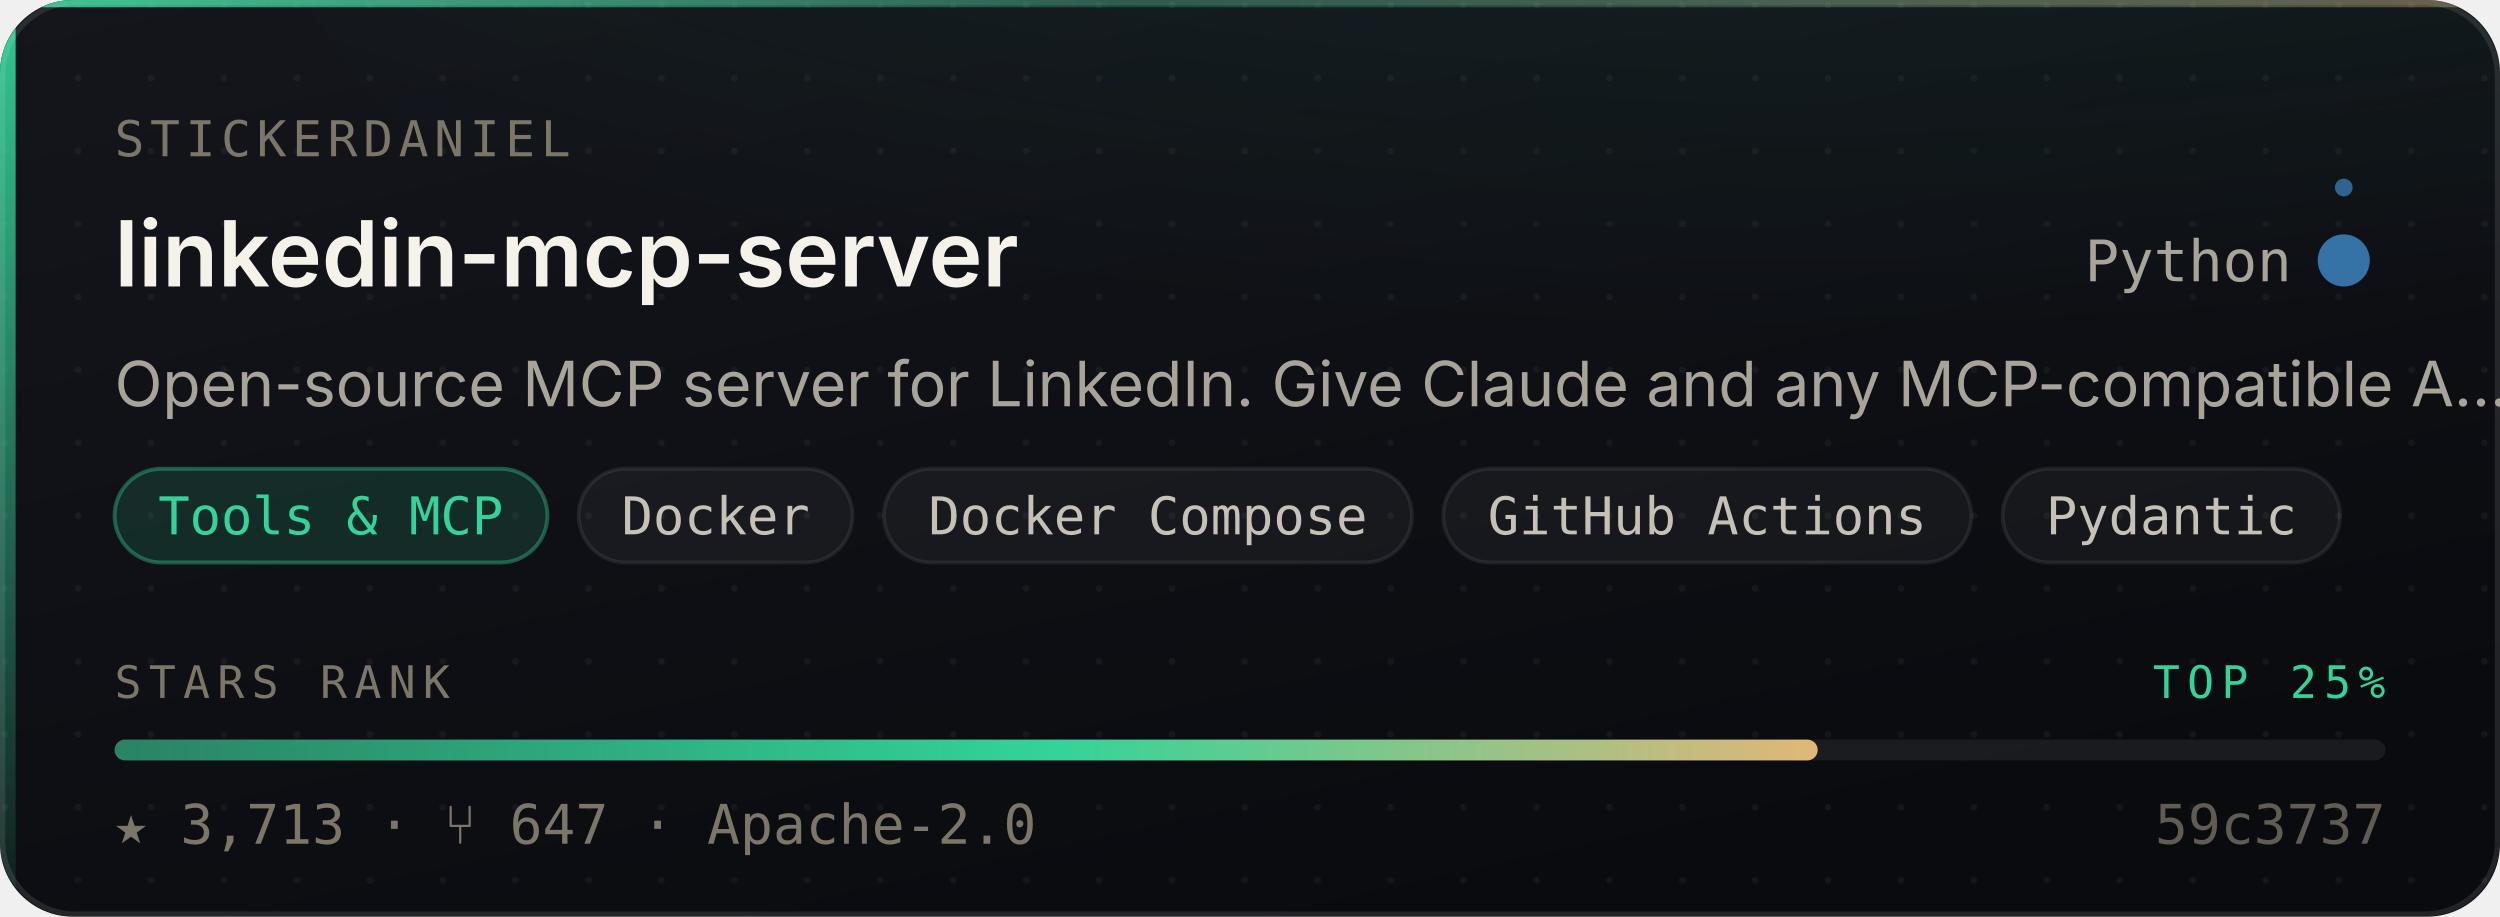
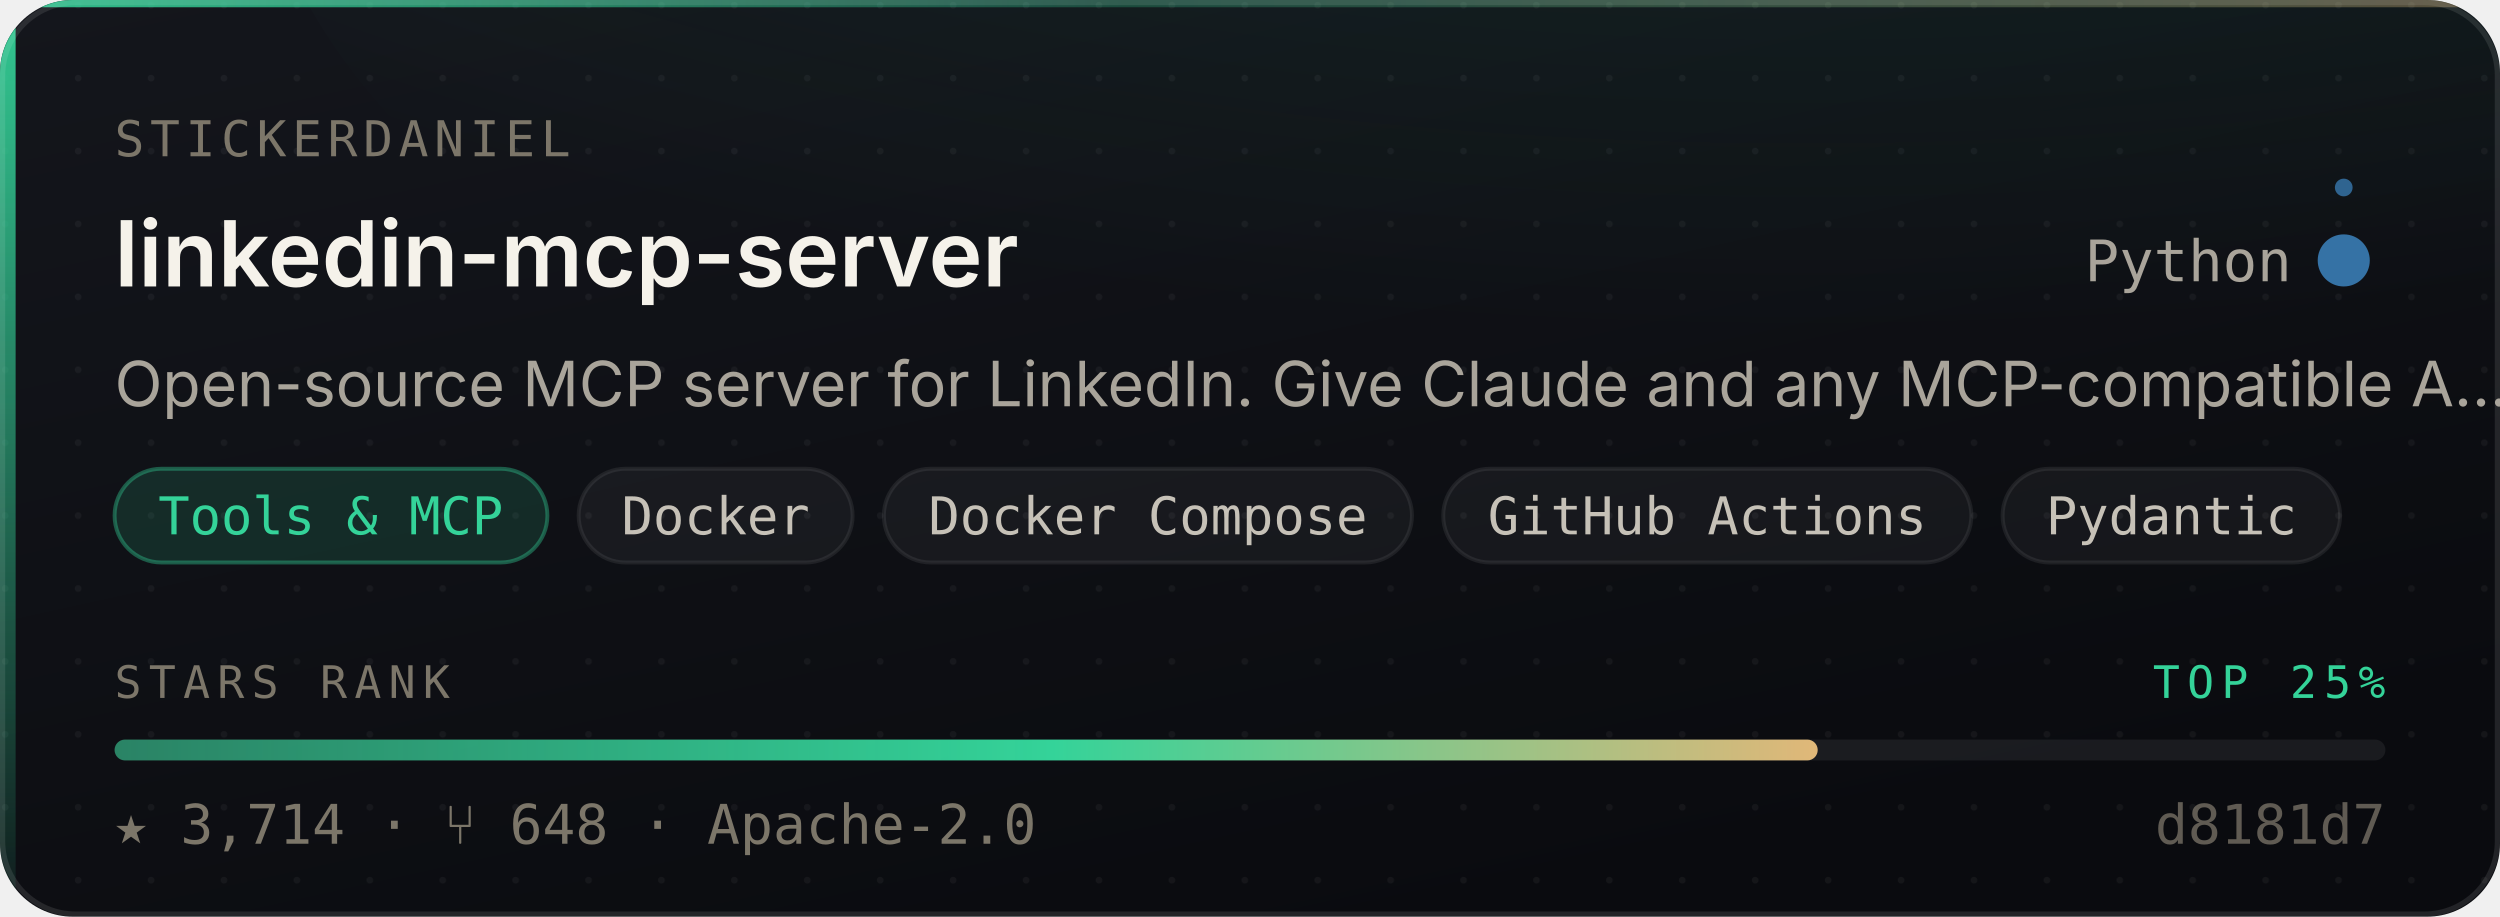
- <svg xmlns="http://www.w3.org/2000/svg" width="480" height="176" viewBox="0 0 480 176" role="img" aria-label="stickerdaniel/linkedin-mcp-server — Tools &amp; MCP, 3,713 stars, top 25% of this corpus">
+ <svg xmlns="http://www.w3.org/2000/svg" width="480" height="176" viewBox="0 0 480 176" role="img" aria-label="stickerdaniel/linkedin-mcp-server — Tools &amp; MCP, 3,714 stars, top 25% of this corpus">
  <style>
    /* Motion is additive decoration. With reduced motion requested the whole
       motion layer is hidden and the card is still complete and correct. */
    @media (prefers-reduced-motion: reduce){ .mo{ display:none } }
  </style>
  <defs>
    <linearGradient id="surface" x1="0" y1="0" x2="0.6" y2="1">
      <stop offset="0" stop-color="#14161C" />
      <stop offset="1" stop-color="#0A0B0F" />
    </linearGradient>
    <linearGradient id="edge" x1="0" y1="0" x2="1" y2="0">
      <stop offset="0" stop-color="#34D399" stop-opacity="0.9" />
      <stop offset="0.45" stop-color="#34D399" stop-opacity="0.25" />
      <stop offset="1" stop-color="#E3B778" stop-opacity="0.35" />
    </linearGradient>
    <linearGradient id="rail" x1="0" y1="0" x2="0" y2="1">
      <stop offset="0" stop-color="#34D399" stop-opacity="0.95" />
      <stop offset="1" stop-color="#34D399" stop-opacity="0.06" />
    </linearGradient>
    <radialGradient id="glow" cx="0.5" cy="0" r="0.85">
      <stop offset="0" stop-color="#34D399" stop-opacity="0.20" />
      <stop offset="1" stop-color="#34D399" stop-opacity="0" />
    </radialGradient>
    <linearGradient id="sheen" x1="0" y1="0" x2="1" y2="0">
      <stop offset="0" stop-color="#ffffff" stop-opacity="0" />
      <stop offset="0.5" stop-color="#ffffff" stop-opacity="0.055" />
      <stop offset="1" stop-color="#ffffff" stop-opacity="0" />
    </linearGradient>
    <linearGradient id="rankFill" x1="0" y1="0" x2="1" y2="0">
      <stop offset="0" stop-color="rgba(52,211,153,0.55)" />
      <stop offset="0.55" stop-color="#34D399" />
      <stop offset="1" stop-color="#E3B778" />
    </linearGradient>
    <pattern id="dots" width="14" height="14" patternUnits="userSpaceOnUse">
      <circle cx="1" cy="1" r="0.65" fill="#ffffff" opacity="0.045" />
    </pattern>
    <clipPath id="frame">
      <rect x="0" y="0" width="480" height="176" rx="14" />
    </clipPath>
  </defs>
  <g clip-path="url(#frame)">
    <rect width="480" height="176" fill="url(#surface)" />
    <rect width="480" height="176" fill="url(#dots)" />
    <ellipse cx="345.6" cy="-40" rx="297.6" ry="150" fill="url(#glow)" />
    <rect x="0" y="0" width="3" height="176" fill="url(#rail)" />
    <rect x="0" y="0" width="480" height="1.4" fill="url(#edge)" />
  </g>
  <rect x="0.5" y="0.5" width="479" height="175" rx="14" fill="none" stroke="rgba(255,255,255,0.10)" stroke-width="1" />
  <g class="mo" clip-path="url(#frame)">
    <rect x="-150" y="0" width="130" height="176" fill="url(#sheen)">
      <animate attributeName="x" values="-150;500" dur="5.5s" repeatCount="indefinite" />
    </rect>
    <circle r="2.6" fill="#34D399" opacity="0">
      <animateMotion dur="3.4s" repeatCount="indefinite" calcMode="linear" keyPoints="0.04;0.96" keyTimes="0;1" path="M1.5 0 L1.5 176" />
      <animate attributeName="opacity" values="0;0.95;0.95;0" keyTimes="0;0.12;0.82;1" dur="3.4s" repeatCount="indefinite" />
    </circle>
  </g>
  <text x="22" y="30" font-size="9.5" letter-spacing="1.1" fill="#7C7669" font-family="ui-monospace,SFMono-Regular,'SF Mono',Menlo,monospace">STICKERDANIEL</text>
  <text x="22" y="55" font-size="17.5" font-weight="600" fill="#F5F2EA" font-family="-apple-system,BlinkMacSystemFont,'Segoe UI',Inter,Helvetica,Arial,sans-serif">linkedin-mcp-server</text>
  <text x="440" y="54" font-size="11" fill="#A9A49A" text-anchor="end" font-family="ui-monospace,SFMono-Regular,'SF Mono',Menlo,monospace">Python</text>
  <circle cx="450" cy="50" r="4.5" fill="#3572A5" />
  <g class="mo">
    <g>
      <animateTransform attributeName="transform" type="rotate" from="0 450 50" to="360 450 50" dur="7s" repeatCount="indefinite" />
      <circle cx="450" cy="36" r="1.7" fill="#3572A5" opacity="0.85" />
    </g>
    <circle cx="450" cy="50" r="4.5" fill="none" stroke="#3572A5" stroke-width="1">
      <animate attributeName="r" values="4.5;11;4.5" dur="4s" repeatCount="indefinite" />
      <animate attributeName="stroke-opacity" values="0.5;0;0.5" dur="4s" repeatCount="indefinite" />
    </circle>
  </g>
  <text x="22" y="78" font-size="12" fill="#A9A49A" font-family="-apple-system,BlinkMacSystemFont,'Segoe UI',Inter,Helvetica,Arial,sans-serif">Open-source MCP server for LinkedIn. Give Claude and any MCP-compatible A…</text>
  <rect x="22.0" y="90" width="83.1" height="18" rx="9" fill="rgba(52,211,153,0.14)" stroke="rgba(52,211,153,0.38)" stroke-width="0.75" />
  <text x="63.5" y="102.6" font-size="10" fill="#34D399" text-anchor="middle" font-family="ui-monospace,SFMono-Regular,'SF Mono',Menlo,monospace">Tools &amp; MCP</text>
  <rect x="111.1" y="90" width="52.6" height="18" rx="9" fill="rgba(255,255,255,0.045)" stroke="rgba(255,255,255,0.075)" stroke-width="0.75" />
  <text x="137.4" y="102.6" font-size="10" fill="#C6C1B7" text-anchor="middle" font-family="ui-monospace,SFMono-Regular,'SF Mono',Menlo,monospace">Docker</text>
  <rect x="169.7" y="90" width="101.4" height="18" rx="9" fill="rgba(255,255,255,0.045)" stroke="rgba(255,255,255,0.075)" stroke-width="0.75" />
  <text x="220.4" y="102.6" font-size="10" fill="#C6C1B7" text-anchor="middle" font-family="ui-monospace,SFMono-Regular,'SF Mono',Menlo,monospace">Docker Compose</text>
  <rect x="277.1" y="90" width="101.4" height="18" rx="9" fill="rgba(255,255,255,0.045)" stroke="rgba(255,255,255,0.075)" stroke-width="0.75" />
  <text x="327.8" y="102.6" font-size="10" fill="#C6C1B7" text-anchor="middle" font-family="ui-monospace,SFMono-Regular,'SF Mono',Menlo,monospace">GitHub Actions</text>
  <rect x="384.5" y="90" width="64.8" height="18" rx="9" fill="rgba(255,255,255,0.045)" stroke="rgba(255,255,255,0.075)" stroke-width="0.75" />
  <text x="416.9" y="102.6" font-size="10" fill="#C6C1B7" text-anchor="middle" font-family="ui-monospace,SFMono-Regular,'SF Mono',Menlo,monospace">Pydantic</text>
  <text x="22" y="134" font-size="8.6" letter-spacing="1.4" fill="#7C7669" font-family="ui-monospace,SFMono-Regular,'SF Mono',Menlo,monospace">STARS RANK</text>
  <text x="458" y="134" font-size="8.6" letter-spacing="1.4" fill="#34D399" text-anchor="end" font-family="ui-monospace,SFMono-Regular,'SF Mono',Menlo,monospace">TOP 25%</text>
  <rect x="22" y="142" width="436" height="4" rx="2" fill="rgba(255,255,255,0.07)" />
  <rect x="22" y="142" width="327.0" height="4" rx="2" fill="url(#rankFill)">
    <animate attributeName="width" from="0" to="327.0" dur="1.1s" fill="freeze" calcMode="spline" keySplines="0.16 1 0.3 1" keyTimes="0;1" />
  </rect>
-   <text x="22" y="162" font-size="10.5" fill="#7C7669" font-family="ui-monospace,SFMono-Regular,'SF Mono',Menlo,monospace">★ 3,713   ·   ⑂ 647   ·   Apache-2.0</text>
-   <text x="458" y="162" font-size="10.5" fill="#7C7669" text-anchor="end" font-family="ui-monospace,SFMono-Regular,'SF Mono',Menlo,monospace" opacity="0.75">59c3737</text>
+   <text x="22" y="162" font-size="10.5" fill="#7C7669" font-family="ui-monospace,SFMono-Regular,'SF Mono',Menlo,monospace">★ 3,714   ·   ⑂ 648   ·   Apache-2.0</text>
+   <text x="458" y="162" font-size="10.5" fill="#7C7669" text-anchor="end" font-family="ui-monospace,SFMono-Regular,'SF Mono',Menlo,monospace" opacity="0.75">d8181d7</text>
</svg>
